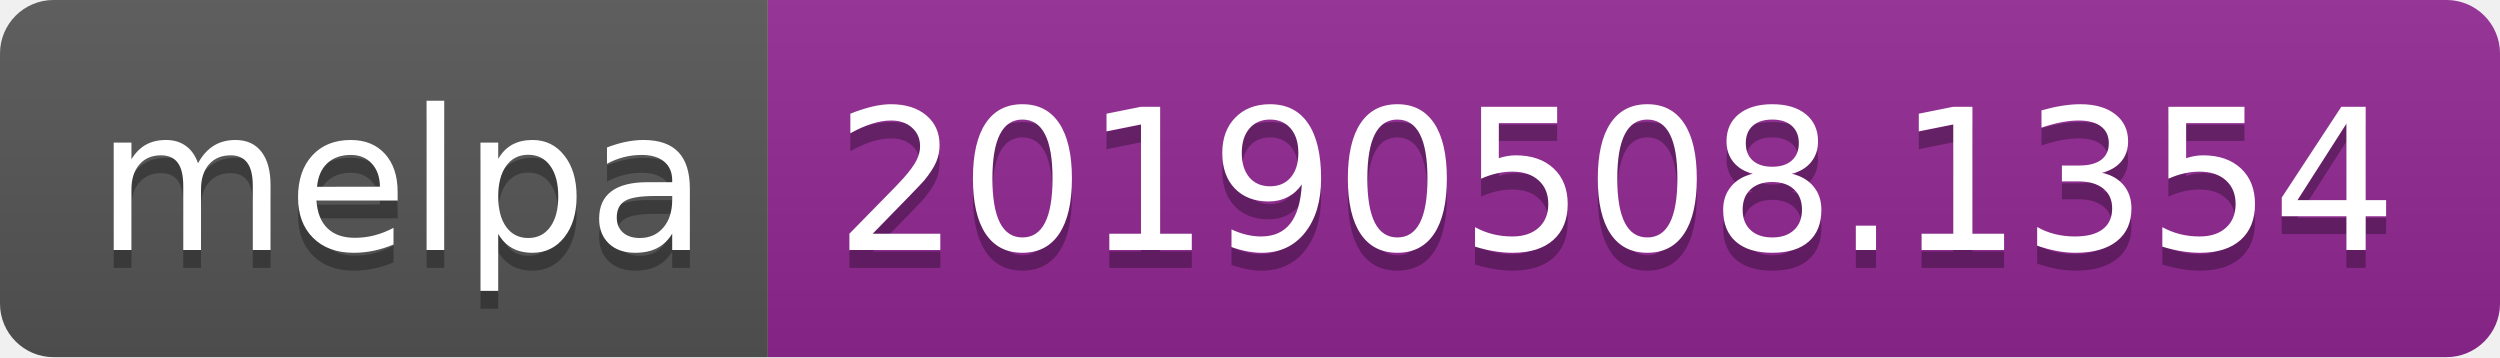
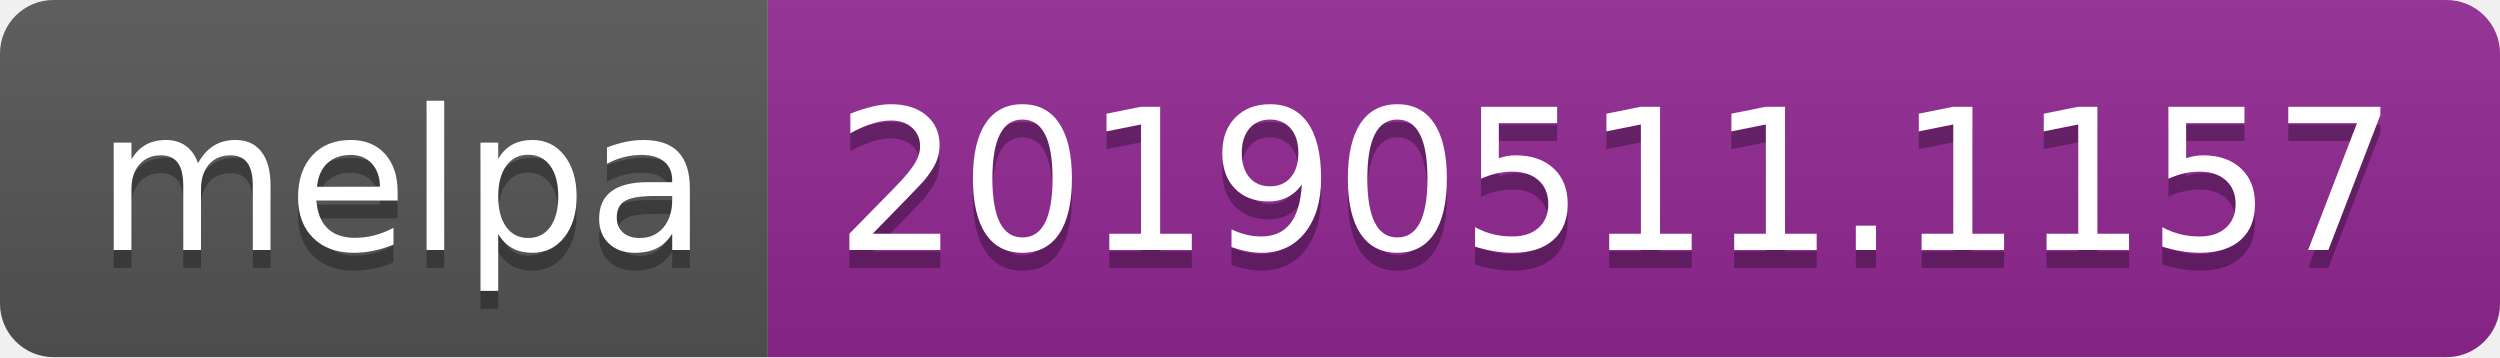
<svg xmlns="http://www.w3.org/2000/svg" width="140" height="20">
  <linearGradient id="b" x2="0" y2="100%">
    <stop offset="0" stop-color="#bbb" stop-opacity=".1" />
    <stop offset="1" stop-opacity=".1" />
  </linearGradient>
  <clipPath id="a">
    <rect width="140" height="20" rx="3" fill="#fff" />
  </clipPath>
  <g clip-path="url(#a)">
    <path fill="#555" d="M0 0h43v20H0z" />
    <path fill="#922793" d="M43 0h97v20H43z" />
    <path fill="url(#b)" d="M0 0h140v20H0z" />
  </g>
  <g fill="#fff" text-anchor="middle" font-family="DejaVu Sans,Verdana,Geneva,sans-serif" font-size="110">
    <text x="225" y="150" fill="#010101" fill-opacity=".3" transform="scale(.1)" textLength="330">melpa</text>
    <text x="225" y="140" transform="scale(.1)" textLength="330">melpa</text>
-     <text x="905" y="150" fill="#010101" fill-opacity=".3" transform="scale(.1)" textLength="870">20190508.1354</text>
-     <text x="905" y="140" transform="scale(.1)" textLength="870">20190508.1354</text>
+     <text x="905" y="150" fill="#010101" fill-opacity=".3" transform="scale(.1)" textLength="870">20190511.1157</text>
+     <text x="905" y="140" transform="scale(.1)" textLength="870">20190511.1157</text>
  </g>
</svg>
